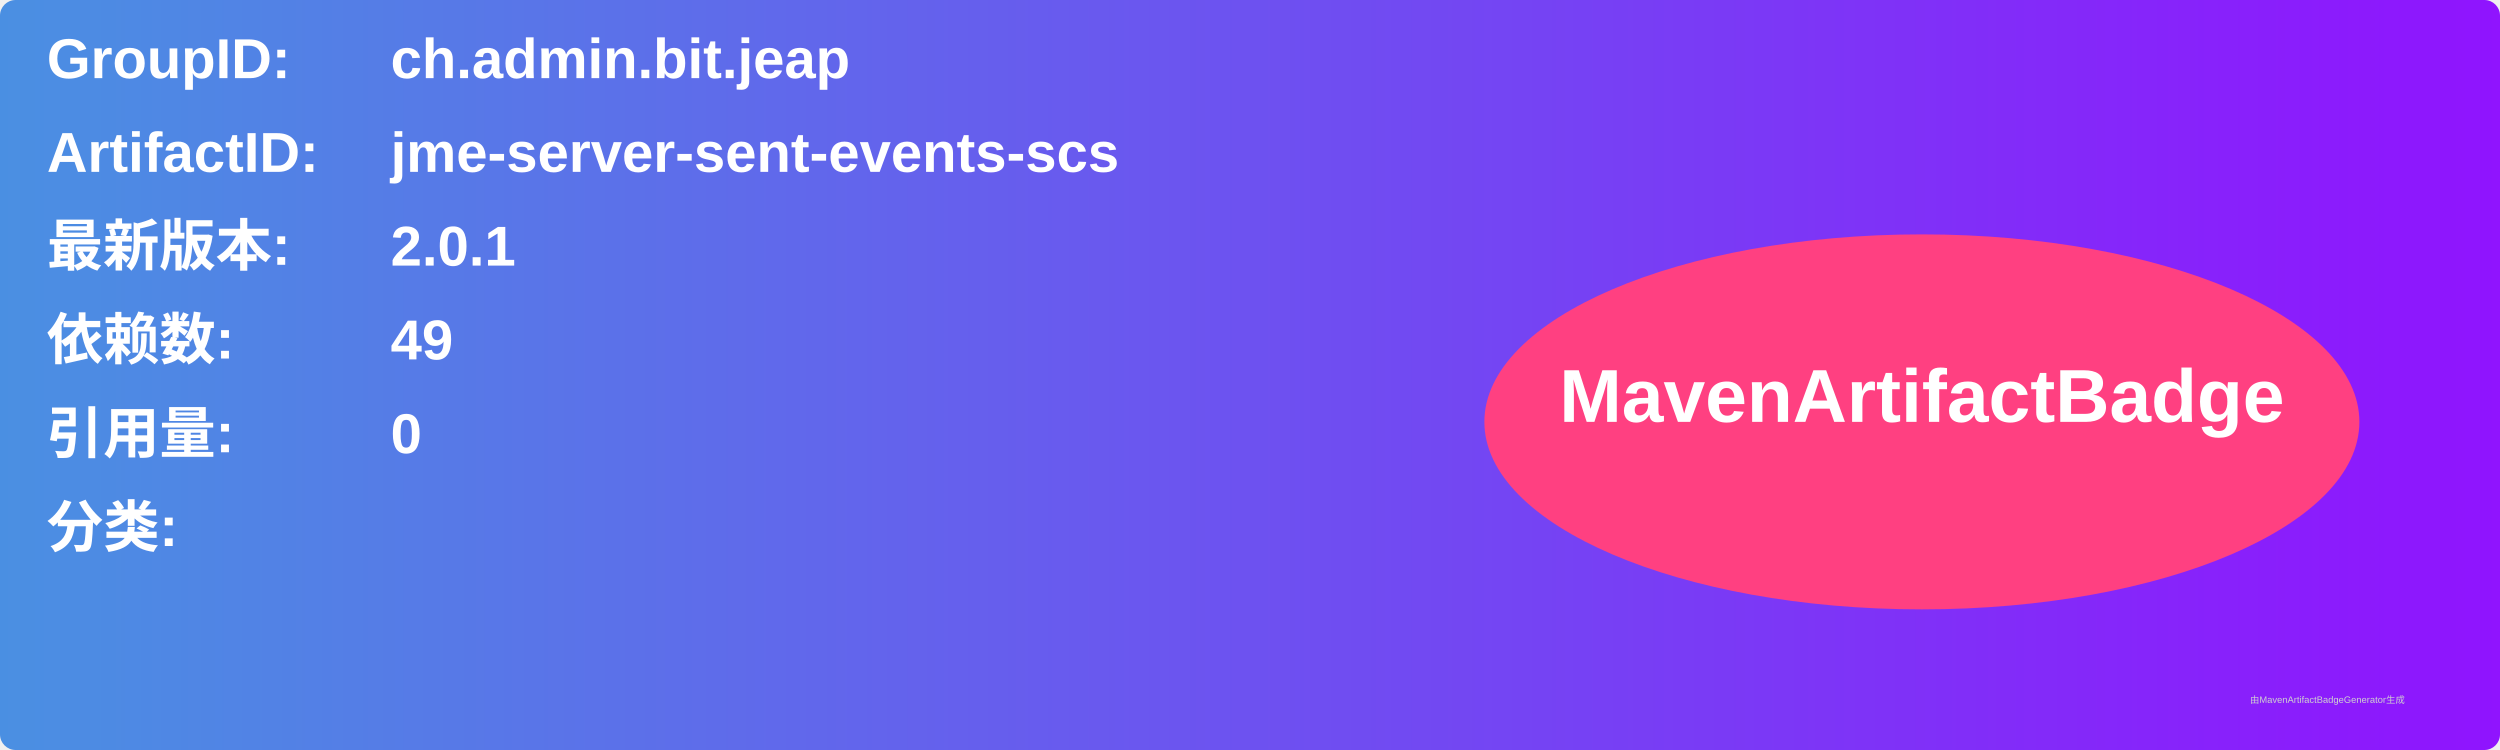
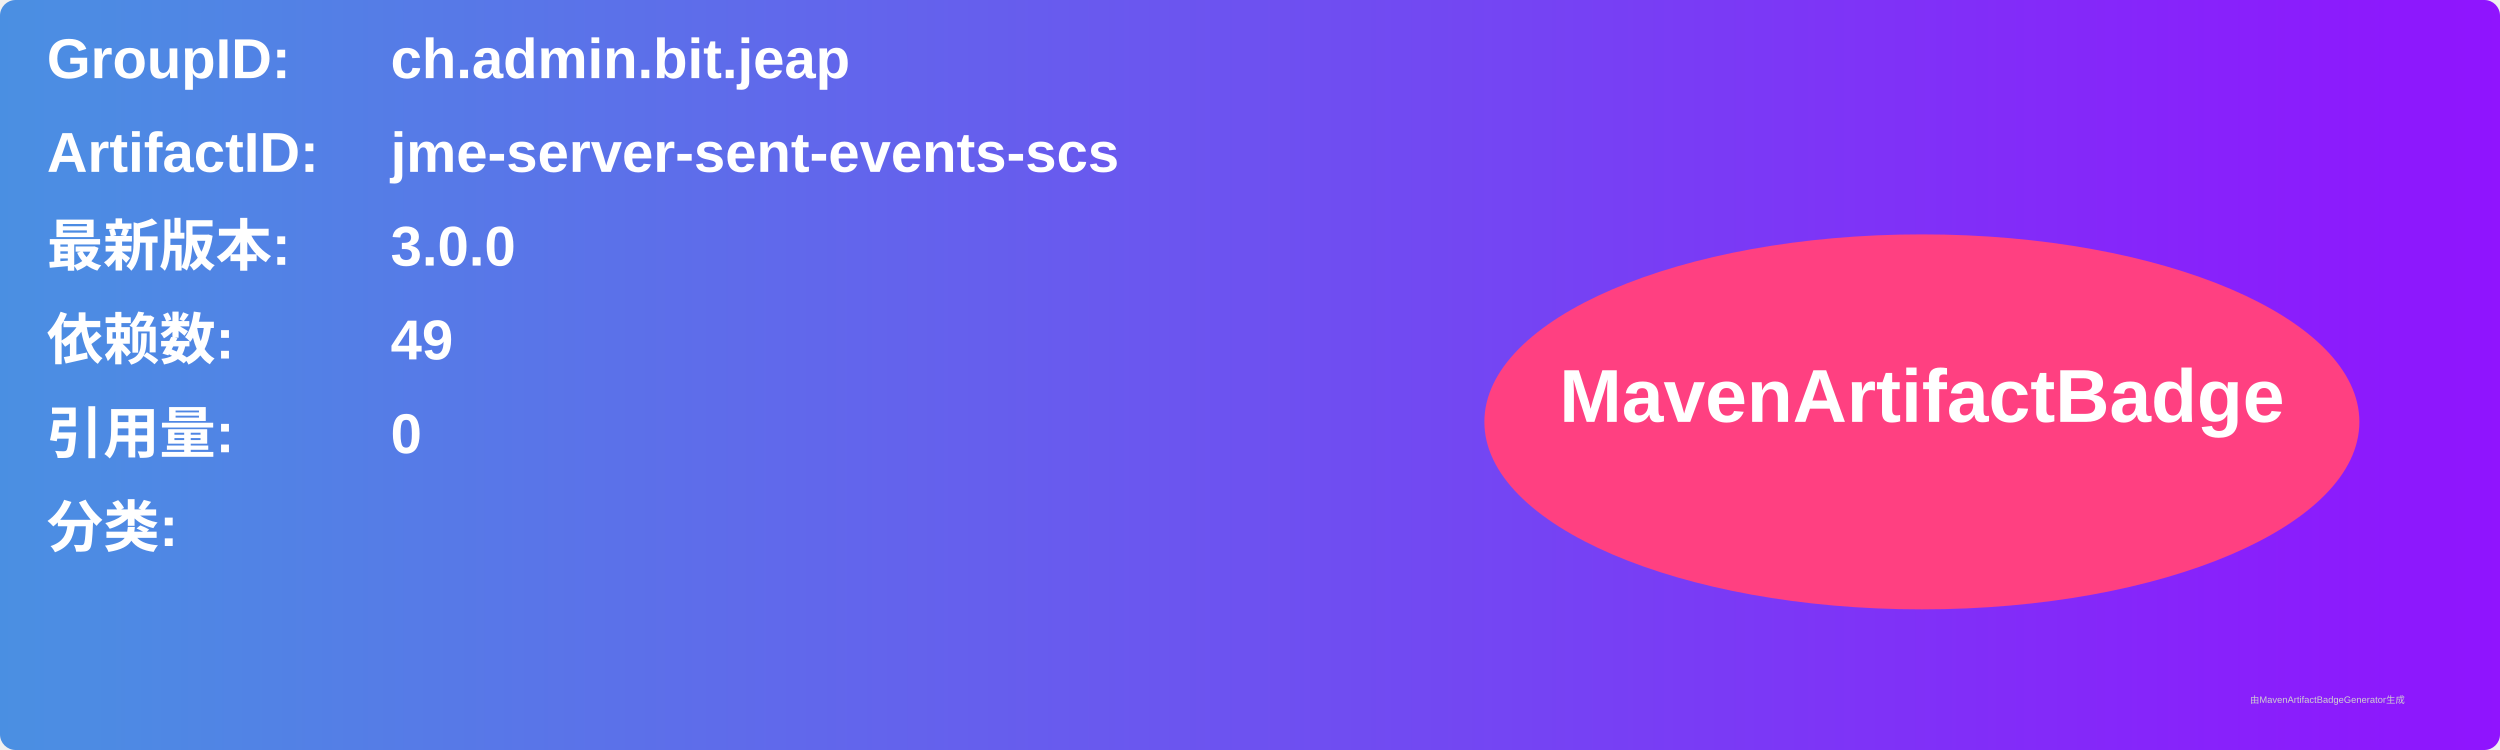
<svg xmlns="http://www.w3.org/2000/svg" width="800" height="240" viewBox="0 0 800 240">
  <linearGradient id="grad" x1="0%" y1="0%" x2="100%" y2="0%">
    <stop offset="0%" stop-color="#4a90e2" />
    <stop offset="100%" stop-color="#9013fe" />
  </linearGradient>
  <rect width="100%" height="100%" rx="5" ry="5" fill="url(#grad)" />
  <g transform="translate(15, 15)">
    <text x="0" y="10" font-family="Arial" font-size="18" fill="white" font-weight="bold" width="260">GroupID:</text>
    <text x="110" y="10" font-family="Arial" font-size="18" fill="white" font-weight="bold" width="460">ch.admin.bit.jeap</text>
    <text x="0" y="40" font-family="Arial" font-size="18" fill="white" font-weight="bold" width="260">ArtifactID:</text>
    <text x="110" y="40" font-family="Arial" font-size="18" fill="white" font-weight="bold" width="460">jme-server-sent-events-scs</text>
    <text x="0" y="70" font-family="Arial" font-size="18" fill="white" font-weight="bold">最新版本:</text>
    <text x="110" y="70" font-family="Arial" font-size="18" fill="white" font-weight="bold">
-       <tspan font-weight="bold">2.0.1</tspan>
+       <tspan font-weight="bold">3.0.0</tspan>
    </text>
    <text x="0" y="100" font-family="Arial" font-size="18" fill="white" font-weight="bold">依赖数: </text>
    <text x="110" y="100" font-family="Arial" font-size="18" fill="white">
      <tspan font-weight="bold">49</tspan>
    </text>
    <text x="0" y="130" font-family="Arial" font-size="18" fill="white" font-weight="bold">引用量: </text>
    <text x="110" y="130" font-family="Arial" font-size="18" fill="white">
      <tspan font-weight="bold">0</tspan>
    </text>
    <text x="0" y="160" font-family="Arial" font-size="18" fill="white" font-weight="bold">分类:</text>
    <text x="10" y="190" font-family="Arial" font-size="10" fill="white">
      <tspan font-weight="bold" />
    </text>
    <ellipse cx="600" cy="120" rx="140" ry="60" fill="#ff4081" />
    <text x="600" y="120" text-anchor="middle" font-family="Arial" font-size="24" fill="white" font-weight="bold">MavenArtifactBadge</text>
  </g>
  <text x="720" y="225" font-family="Arial" font-size="3" fill="#d0d0d0">由MavenArtifactBadgeGenerator生成</text>
</svg>
